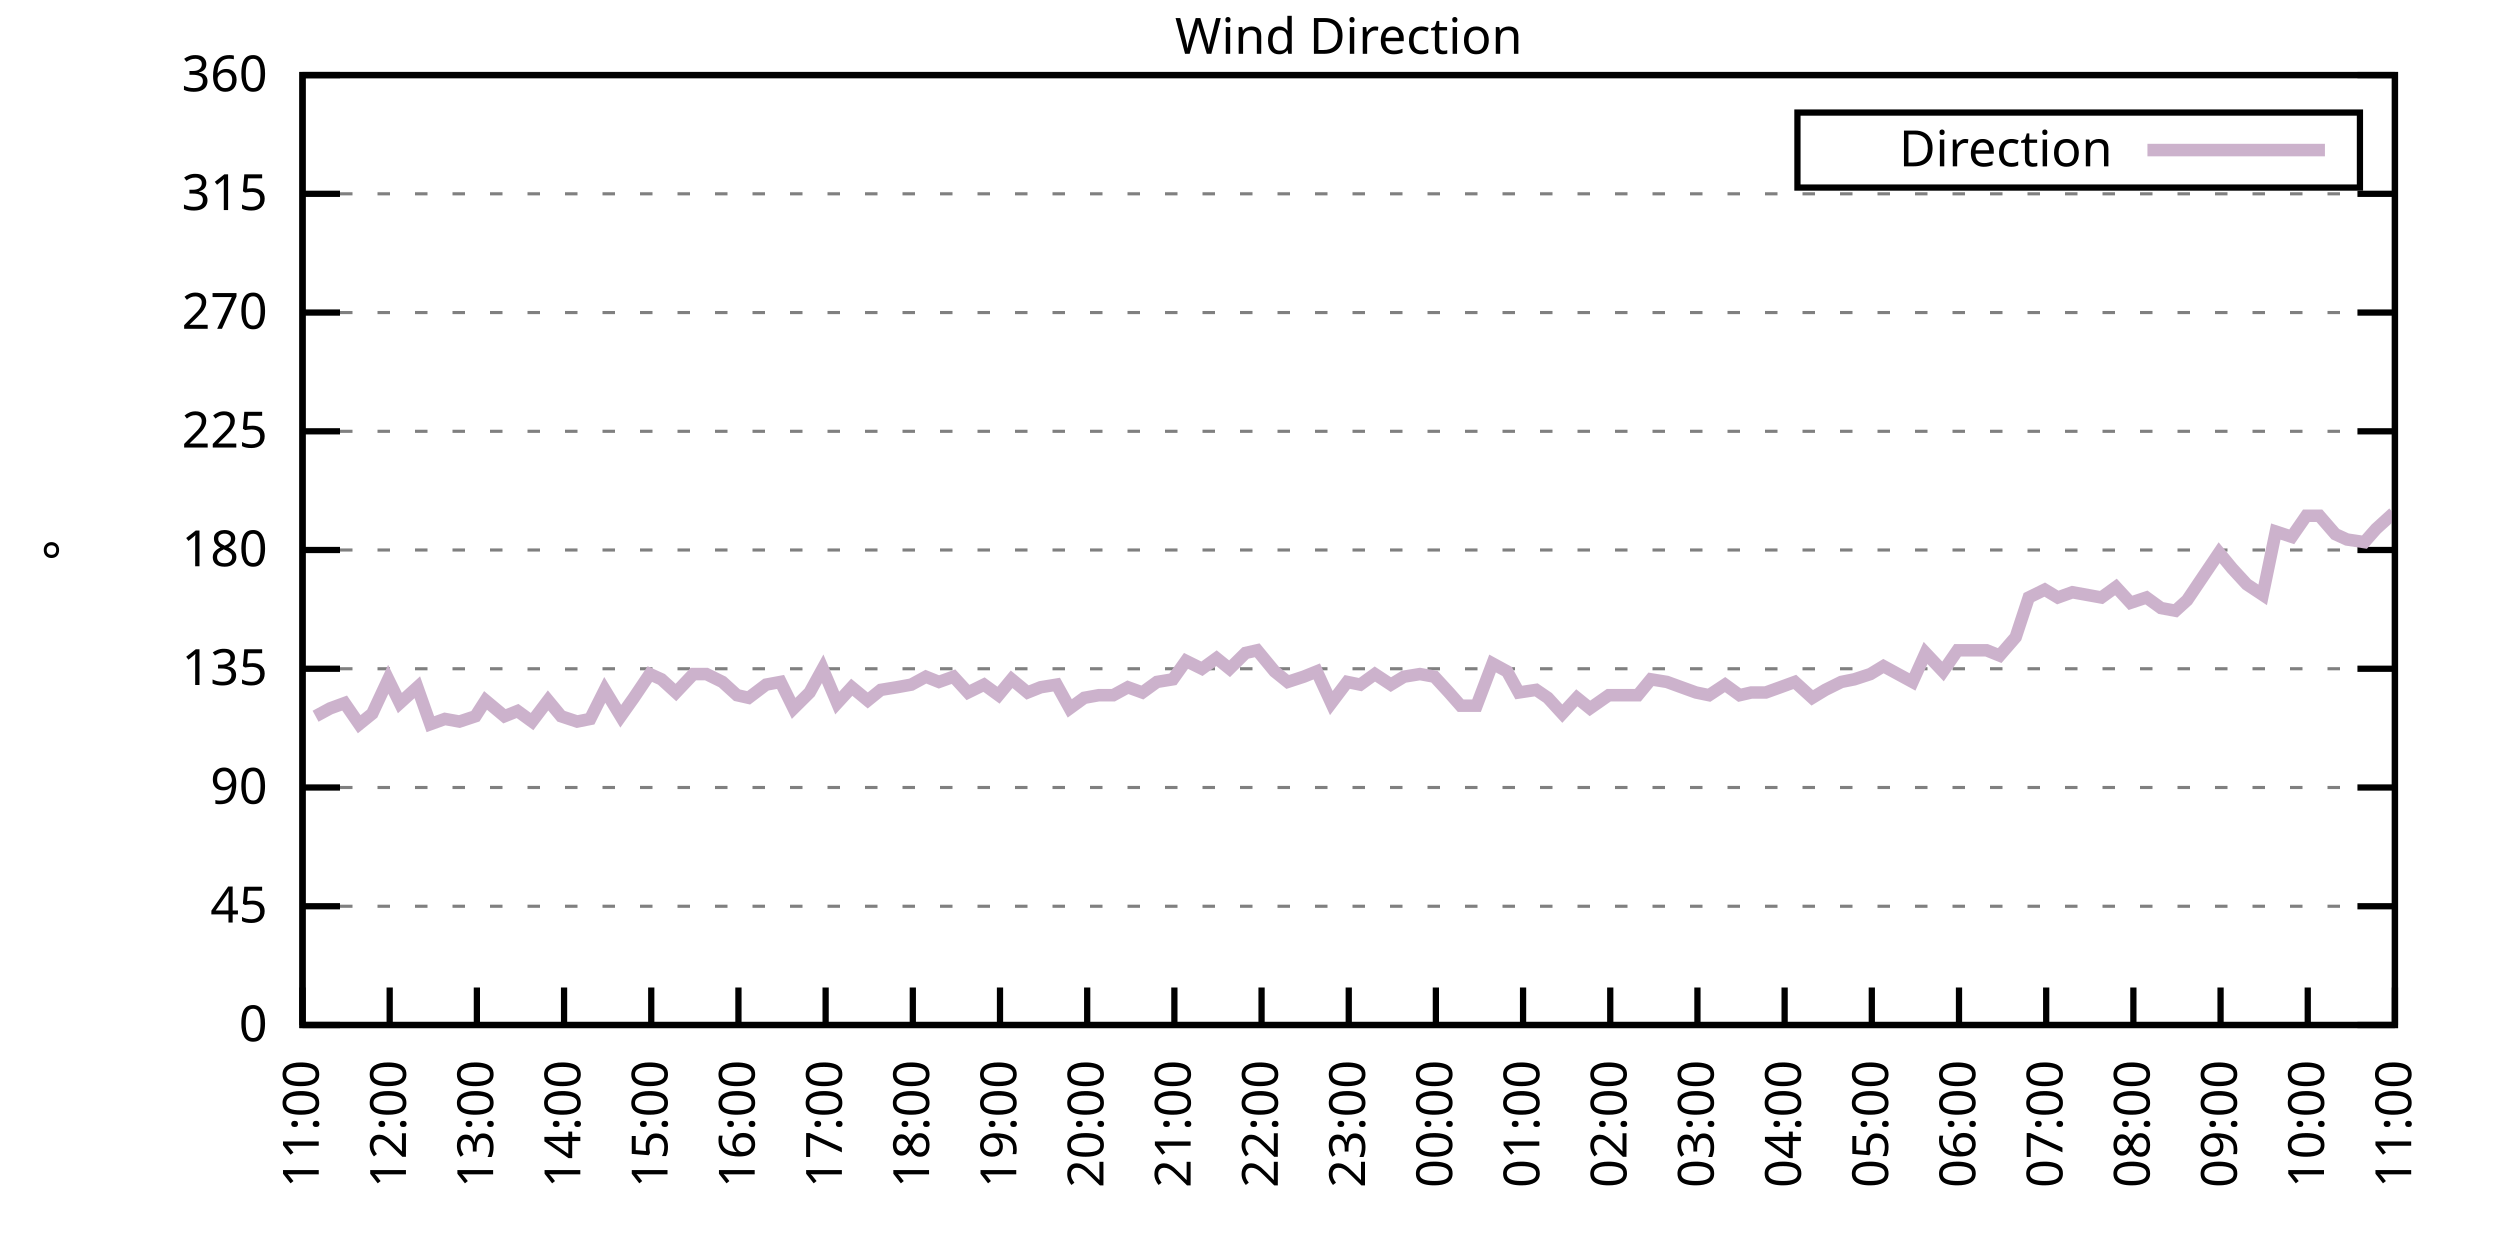
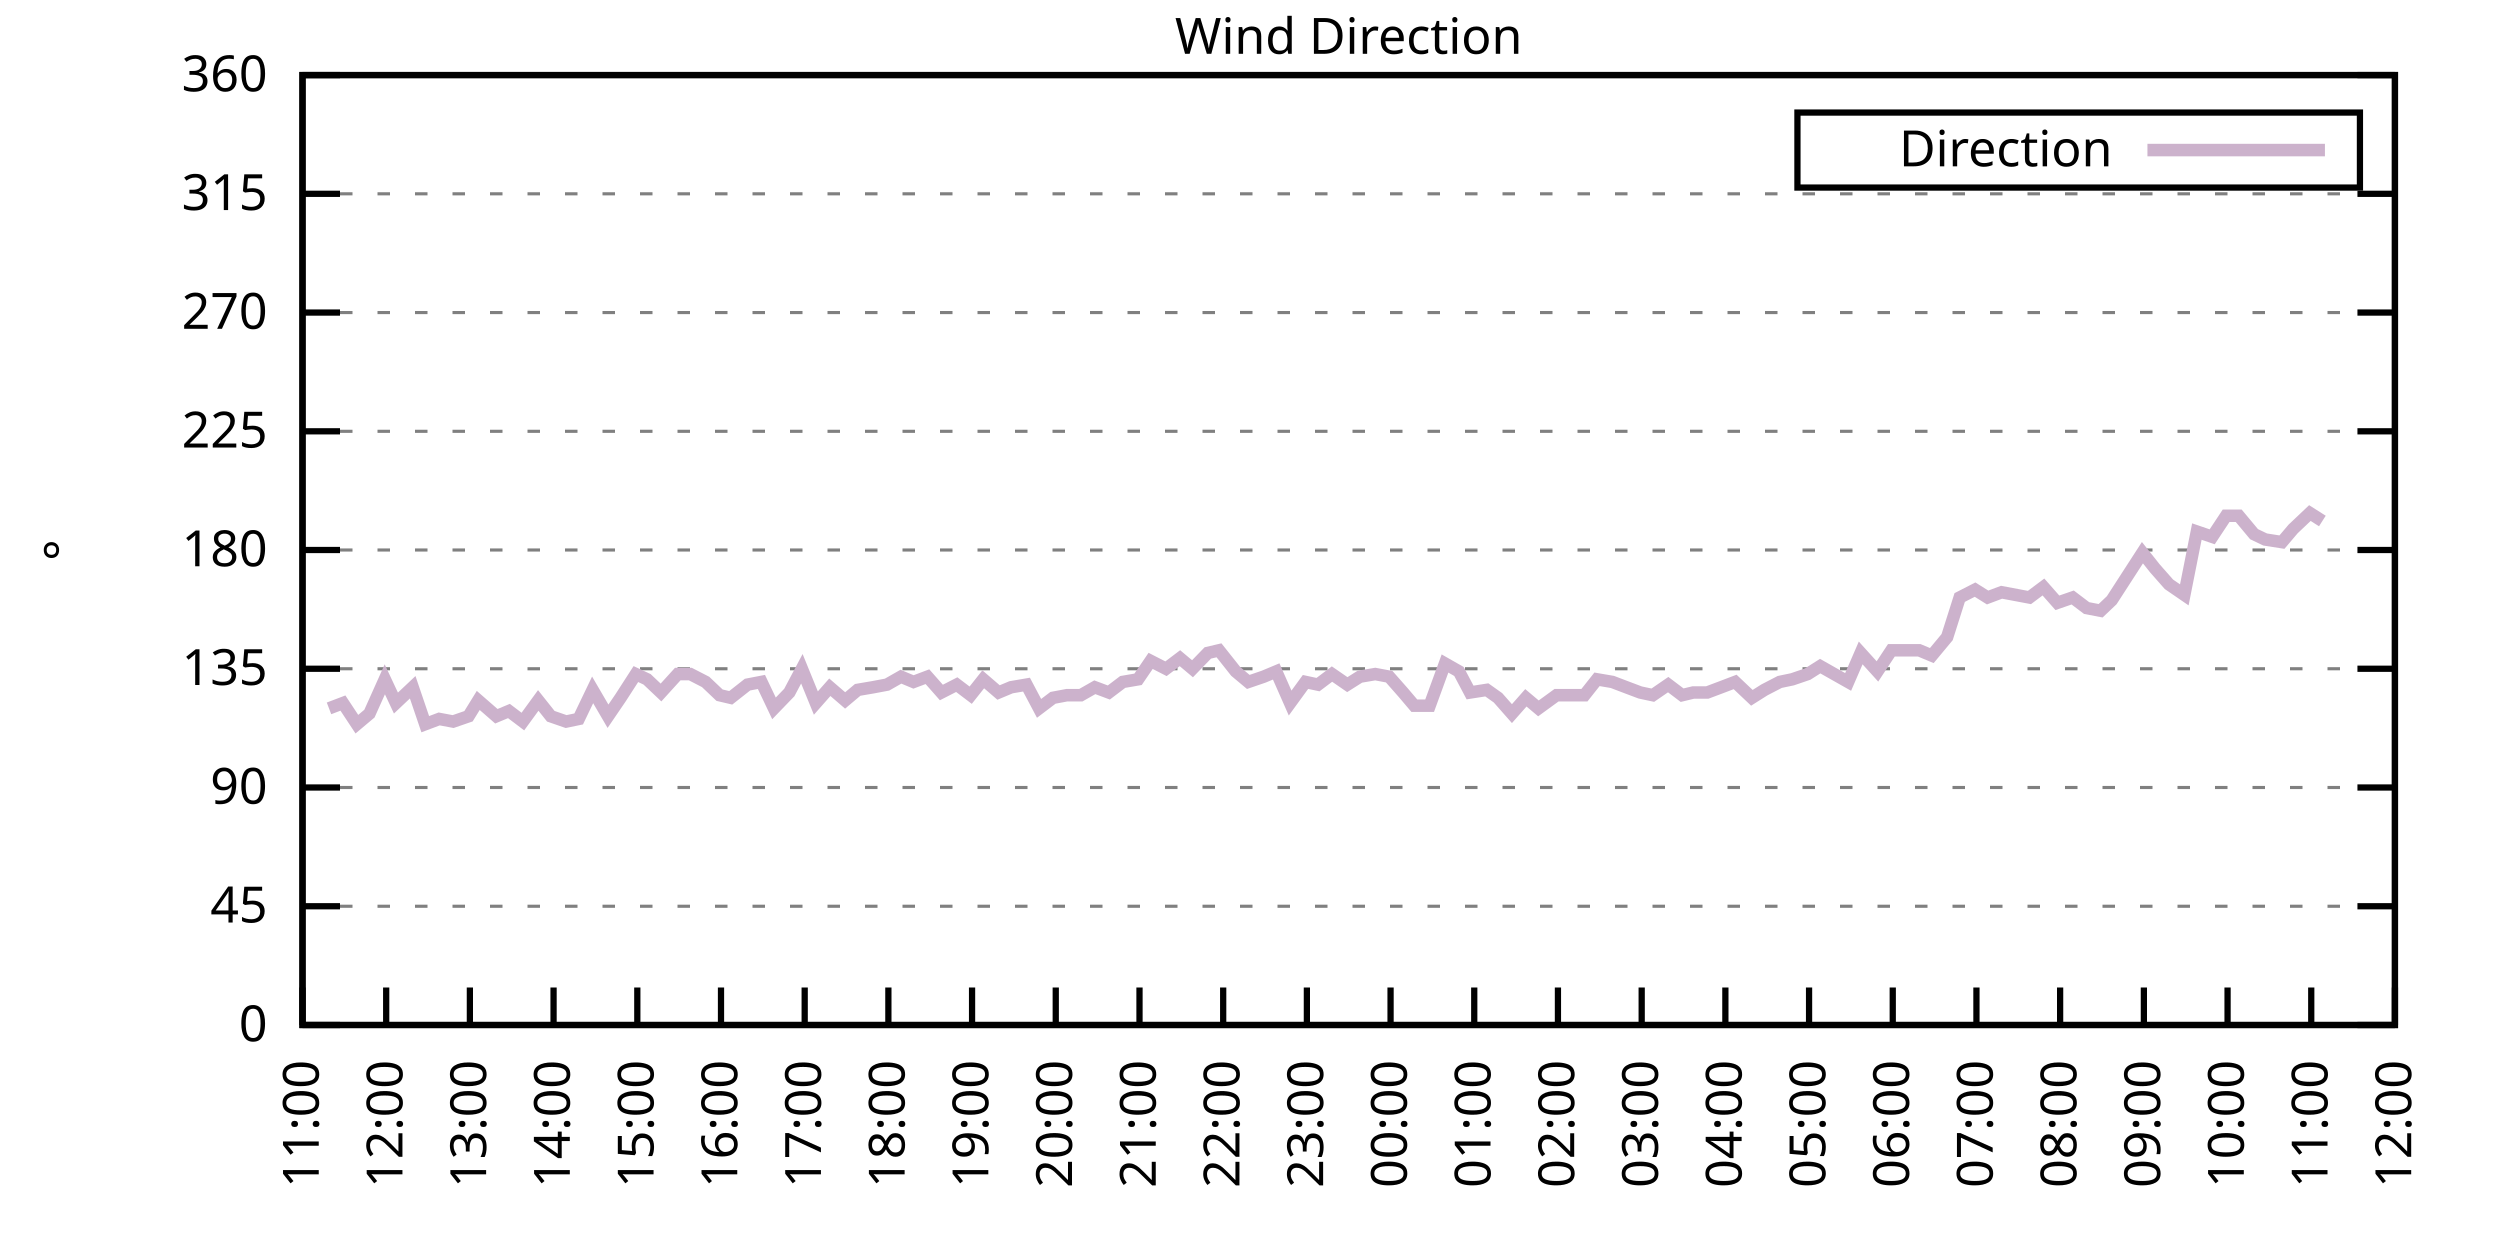
<svg xmlns="http://www.w3.org/2000/svg" xmlns:xlink="http://www.w3.org/1999/xlink" width="400" height="200" viewBox="0 0 400 200">
  <g id="gnuplot_canvas">
    <rect x="0" y="0" width="400" height="200" fill="none" />
    <defs>
      <circle id="gpDot" r="0.5" stroke-width="0.5" stroke="currentColor" />
      <path id="gpPt0" stroke-width="0.333" stroke="currentColor" d="M-1,0 h2 M0,-1 v2" />
      <path id="gpPt1" stroke-width="0.333" stroke="currentColor" d="M-1,-1 L1,1 M1,-1 L-1,1" />
      <path id="gpPt2" stroke-width="0.333" stroke="currentColor" d="M-1,0 L1,0 M0,-1 L0,1 M-1,-1 L1,1 M-1,1 L1,-1" />
      <rect id="gpPt3" stroke-width="0.333" stroke="currentColor" x="-1" y="-1" width="2" height="2" />
      <rect id="gpPt4" stroke-width="0.333" stroke="currentColor" fill="currentColor" x="-1" y="-1" width="2" height="2" />
      <circle id="gpPt5" stroke-width="0.333" stroke="currentColor" cx="0" cy="0" r="1" />
      <use xlink:href="#gpPt5" id="gpPt6" fill="currentColor" stroke="none" />
      <path id="gpPt7" stroke-width="0.333" stroke="currentColor" d="M0,-1.33 L-1.33,0.67 L1.33,0.67 z" />
      <use xlink:href="#gpPt7" id="gpPt8" fill="currentColor" stroke="none" />
      <use xlink:href="#gpPt7" id="gpPt9" stroke="currentColor" transform="rotate(180)" />
      <use xlink:href="#gpPt9" id="gpPt10" fill="currentColor" stroke="none" />
      <use xlink:href="#gpPt3" id="gpPt11" stroke="currentColor" transform="rotate(45)" />
      <use xlink:href="#gpPt11" id="gpPt12" fill="currentColor" stroke="none" />
      <path id="gpPt13" stroke-width="0.333" stroke="currentColor" d="M0,1.330 L1.265,0.411 L0.782,-1.067 L-0.782,-1.076 L-1.265,0.411 z" />
      <use xlink:href="#gpPt13" id="gpPt14" fill="currentColor" stroke="none" />
      <filter id="textbox" filterUnits="objectBoundingBox" x="0" y="0" height="1" width="1">
        <feFlood flood-color="white" flood-opacity="1" result="bgnd" />
        <feComposite in="SourceGraphic" in2="bgnd" operator="atop" />
      </filter>
      <filter id="greybox" filterUnits="objectBoundingBox" x="0" y="0" height="1" width="1">
        <feFlood flood-color="lightgrey" flood-opacity="1" result="grey" />
        <feComposite in="SourceGraphic" in2="grey" operator="atop" />
      </filter>
    </defs>
    <g fill="none" color="white" stroke="currentColor" stroke-width="1.00" stroke-linecap="butt" stroke-linejoin="miter">
</g>
    <g fill="none" color="black" stroke="currentColor" stroke-width="1.00" stroke-linecap="butt" stroke-linejoin="miter">
      <g stroke="none" shape-rendering="crispEdges">
        <polygon fill="rgb(255, 255, 255)" points="48.40,164.00 383.18,164.00 383.18,12.02 48.40,12.02 " />
      </g>
    </g>
    <g fill="none" color="black" stroke="currentColor" stroke-width="1.00" stroke-linecap="butt" stroke-linejoin="miter">
</g>
    <g fill="none" color="black" stroke="black" stroke-width="0.50" stroke-linecap="butt" stroke-linejoin="miter">
</g>
    <g fill="none" color="gray" stroke="currentColor" stroke-width="0.50" stroke-linecap="butt" stroke-linejoin="miter">
      <path stroke="gray" stroke-dasharray="2,4" class="gridline" d="M48.40,164.00 L383.19,164.00  " />
    </g>
    <g fill="none" color="gray" stroke="gray" stroke-width="1.00" stroke-linecap="butt" stroke-linejoin="miter">
</g>
    <g fill="none" color="black" stroke="currentColor" stroke-width="1.00" stroke-linecap="butt" stroke-linejoin="miter">
      <path stroke="black" d="M48.40,164.00 L54.40,164.00 M383.19,164.00 L377.19,164.00  " />
      <g transform="translate(42.80,166.60)" stroke="none" fill="black" font-family="Sans" font-size="8.00" text-anchor="end">
        <text>
          <tspan font-family="Sans"> 0</tspan>
        </text>
      </g>
    </g>
    <g fill="none" color="black" stroke="currentColor" stroke-width="1.00" stroke-linecap="butt" stroke-linejoin="miter">
</g>
    <g fill="none" color="black" stroke="black" stroke-width="0.50" stroke-linecap="butt" stroke-linejoin="miter">
</g>
    <g fill="none" color="gray" stroke="currentColor" stroke-width="0.50" stroke-linecap="butt" stroke-linejoin="miter">
      <path stroke="gray" stroke-dasharray="2,4" class="gridline" d="M48.40,145.00 L383.19,145.00  " />
    </g>
    <g fill="none" color="gray" stroke="gray" stroke-width="1.00" stroke-linecap="butt" stroke-linejoin="miter">
</g>
    <g fill="none" color="black" stroke="currentColor" stroke-width="1.00" stroke-linecap="butt" stroke-linejoin="miter">
      <path stroke="black" d="M48.40,145.00 L54.40,145.00 M383.19,145.00 L377.19,145.00  " />
      <g transform="translate(42.80,147.60)" stroke="none" fill="black" font-family="Sans" font-size="8.00" text-anchor="end">
        <text>
          <tspan font-family="Sans"> 45</tspan>
        </text>
      </g>
    </g>
    <g fill="none" color="black" stroke="currentColor" stroke-width="1.00" stroke-linecap="butt" stroke-linejoin="miter">
</g>
    <g fill="none" color="black" stroke="black" stroke-width="0.50" stroke-linecap="butt" stroke-linejoin="miter">
</g>
    <g fill="none" color="gray" stroke="currentColor" stroke-width="0.50" stroke-linecap="butt" stroke-linejoin="miter">
      <path stroke="gray" stroke-dasharray="2,4" class="gridline" d="M48.40,126.00 L383.19,126.00  " />
    </g>
    <g fill="none" color="gray" stroke="gray" stroke-width="1.00" stroke-linecap="butt" stroke-linejoin="miter">
</g>
    <g fill="none" color="black" stroke="currentColor" stroke-width="1.00" stroke-linecap="butt" stroke-linejoin="miter">
      <path stroke="black" d="M48.40,126.00 L54.40,126.00 M383.19,126.00 L377.19,126.00  " />
      <g transform="translate(42.80,128.60)" stroke="none" fill="black" font-family="Sans" font-size="8.00" text-anchor="end">
        <text>
          <tspan font-family="Sans"> 90</tspan>
        </text>
      </g>
    </g>
    <g fill="none" color="black" stroke="currentColor" stroke-width="1.00" stroke-linecap="butt" stroke-linejoin="miter">
</g>
    <g fill="none" color="black" stroke="black" stroke-width="0.50" stroke-linecap="butt" stroke-linejoin="miter">
</g>
    <g fill="none" color="gray" stroke="currentColor" stroke-width="0.50" stroke-linecap="butt" stroke-linejoin="miter">
      <path stroke="gray" stroke-dasharray="2,4" class="gridline" d="M48.40,107.00 L383.19,107.00  " />
    </g>
    <g fill="none" color="gray" stroke="gray" stroke-width="1.00" stroke-linecap="butt" stroke-linejoin="miter">
</g>
    <g fill="none" color="black" stroke="currentColor" stroke-width="1.00" stroke-linecap="butt" stroke-linejoin="miter">
      <path stroke="black" d="M48.40,107.00 L54.40,107.00 M383.19,107.00 L377.19,107.00  " />
      <g transform="translate(42.80,109.60)" stroke="none" fill="black" font-family="Sans" font-size="8.00" text-anchor="end">
        <text>
          <tspan font-family="Sans"> 135</tspan>
        </text>
      </g>
    </g>
    <g fill="none" color="black" stroke="currentColor" stroke-width="1.00" stroke-linecap="butt" stroke-linejoin="miter">
</g>
    <g fill="none" color="black" stroke="black" stroke-width="0.50" stroke-linecap="butt" stroke-linejoin="miter">
</g>
    <g fill="none" color="gray" stroke="currentColor" stroke-width="0.50" stroke-linecap="butt" stroke-linejoin="miter">
      <path stroke="gray" stroke-dasharray="2,4" class="gridline" d="M48.40,88.00 L383.19,88.00  " />
    </g>
    <g fill="none" color="gray" stroke="gray" stroke-width="1.00" stroke-linecap="butt" stroke-linejoin="miter">
</g>
    <g fill="none" color="black" stroke="currentColor" stroke-width="1.00" stroke-linecap="butt" stroke-linejoin="miter">
      <path stroke="black" d="M48.40,88.00 L54.40,88.00 M383.19,88.00 L377.19,88.00  " />
      <g transform="translate(42.80,90.60)" stroke="none" fill="black" font-family="Sans" font-size="8.00" text-anchor="end">
        <text>
          <tspan font-family="Sans"> 180</tspan>
        </text>
      </g>
    </g>
    <g fill="none" color="black" stroke="currentColor" stroke-width="1.00" stroke-linecap="butt" stroke-linejoin="miter">
</g>
    <g fill="none" color="black" stroke="black" stroke-width="0.50" stroke-linecap="butt" stroke-linejoin="miter">
</g>
    <g fill="none" color="gray" stroke="currentColor" stroke-width="0.50" stroke-linecap="butt" stroke-linejoin="miter">
      <path stroke="gray" stroke-dasharray="2,4" class="gridline" d="M48.40,69.01 L383.19,69.01  " />
    </g>
    <g fill="none" color="gray" stroke="gray" stroke-width="1.00" stroke-linecap="butt" stroke-linejoin="miter">
</g>
    <g fill="none" color="black" stroke="currentColor" stroke-width="1.00" stroke-linecap="butt" stroke-linejoin="miter">
      <path stroke="black" d="M48.40,69.01 L54.40,69.01 M383.19,69.01 L377.19,69.01  " />
      <g transform="translate(42.80,71.61)" stroke="none" fill="black" font-family="Sans" font-size="8.00" text-anchor="end">
        <text>
          <tspan font-family="Sans"> 225</tspan>
        </text>
      </g>
    </g>
    <g fill="none" color="black" stroke="currentColor" stroke-width="1.00" stroke-linecap="butt" stroke-linejoin="miter">
</g>
    <g fill="none" color="black" stroke="black" stroke-width="0.50" stroke-linecap="butt" stroke-linejoin="miter">
</g>
    <g fill="none" color="gray" stroke="currentColor" stroke-width="0.50" stroke-linecap="butt" stroke-linejoin="miter">
      <path stroke="gray" stroke-dasharray="2,4" class="gridline" d="M48.40,50.01 L383.19,50.01  " />
    </g>
    <g fill="none" color="gray" stroke="gray" stroke-width="1.00" stroke-linecap="butt" stroke-linejoin="miter">
</g>
    <g fill="none" color="black" stroke="currentColor" stroke-width="1.00" stroke-linecap="butt" stroke-linejoin="miter">
      <path stroke="black" d="M48.40,50.01 L54.40,50.01 M383.19,50.01 L377.19,50.01  " />
      <g transform="translate(42.80,52.61)" stroke="none" fill="black" font-family="Sans" font-size="8.00" text-anchor="end">
        <text>
          <tspan font-family="Sans"> 270</tspan>
        </text>
      </g>
    </g>
    <g fill="none" color="black" stroke="currentColor" stroke-width="1.00" stroke-linecap="butt" stroke-linejoin="miter">
</g>
    <g fill="none" color="black" stroke="black" stroke-width="0.50" stroke-linecap="butt" stroke-linejoin="miter">
</g>
    <g fill="none" color="gray" stroke="currentColor" stroke-width="0.50" stroke-linecap="butt" stroke-linejoin="miter">
      <path stroke="gray" stroke-dasharray="2,4" class="gridline" d="M48.40,31.01 L383.19,31.01  " />
    </g>
    <g fill="none" color="gray" stroke="gray" stroke-width="1.00" stroke-linecap="butt" stroke-linejoin="miter">
</g>
    <g fill="none" color="black" stroke="currentColor" stroke-width="1.00" stroke-linecap="butt" stroke-linejoin="miter">
      <path stroke="black" d="M48.40,31.01 L54.40,31.01 M383.19,31.01 L377.19,31.01  " />
      <g transform="translate(42.80,33.61)" stroke="none" fill="black" font-family="Sans" font-size="8.00" text-anchor="end">
        <text>
          <tspan font-family="Sans"> 315</tspan>
        </text>
      </g>
    </g>
    <g fill="none" color="black" stroke="currentColor" stroke-width="1.00" stroke-linecap="butt" stroke-linejoin="miter">
</g>
    <g fill="none" color="black" stroke="black" stroke-width="0.50" stroke-linecap="butt" stroke-linejoin="miter">
</g>
    <g fill="none" color="gray" stroke="currentColor" stroke-width="0.50" stroke-linecap="butt" stroke-linejoin="miter">
      <path stroke="gray" stroke-dasharray="2,4" class="gridline" d="M48.40,12.01 L383.19,12.01  " />
    </g>
    <g fill="none" color="gray" stroke="gray" stroke-width="1.00" stroke-linecap="butt" stroke-linejoin="miter">
</g>
    <g fill="none" color="black" stroke="currentColor" stroke-width="1.00" stroke-linecap="butt" stroke-linejoin="miter">
      <path stroke="black" d="M48.40,12.01 L54.40,12.01 M383.19,12.01 L377.19,12.01  " />
      <g transform="translate(42.80,14.61)" stroke="none" fill="black" font-family="Sans" font-size="8.00" text-anchor="end">
        <text>
          <tspan font-family="Sans"> 360</tspan>
        </text>
      </g>
    </g>
    <g fill="none" color="black" stroke="currentColor" stroke-width="1.00" stroke-linecap="butt" stroke-linejoin="miter">
      <path stroke="black" d="M48.40,164.00 L48.40,158.00  " />
      <g transform="translate(51.00,169.60) rotate(270.00)" stroke="none" fill="black" font-family="Sans" font-size="8.00" text-anchor="end">
        <text>
          <tspan font-family="Sans">11:00</tspan>
        </text>
      </g>
    </g>
    <g fill="none" color="black" stroke="currentColor" stroke-width="1.00" stroke-linecap="butt" stroke-linejoin="miter">
-       <path stroke="black" d="M62.35,164.00 L62.35,158.00  " />
-       <g transform="translate(64.95,169.60) rotate(270.00)" stroke="none" fill="black" font-family="Sans" font-size="8.00" text-anchor="end">
+       <path stroke="black" d="M61.79,164.00 L61.79,158.00  " />
+       <g transform="translate(64.39,169.60) rotate(270.00)" stroke="none" fill="black" font-family="Sans" font-size="8.00" text-anchor="end">
        <text>
          <tspan font-family="Sans">12:00</tspan>
        </text>
      </g>
    </g>
    <g fill="none" color="black" stroke="currentColor" stroke-width="1.00" stroke-linecap="butt" stroke-linejoin="miter">
-       <path stroke="black" d="M76.30,164.00 L76.30,158.00  " />
-       <g transform="translate(78.90,169.60) rotate(270.00)" stroke="none" fill="black" font-family="Sans" font-size="8.00" text-anchor="end">
+       <path stroke="black" d="M75.18,164.00 L75.18,158.00  " />
+       <g transform="translate(77.78,169.60) rotate(270.00)" stroke="none" fill="black" font-family="Sans" font-size="8.00" text-anchor="end">
        <text>
          <tspan font-family="Sans">13:00</tspan>
        </text>
      </g>
    </g>
    <g fill="none" color="black" stroke="currentColor" stroke-width="1.00" stroke-linecap="butt" stroke-linejoin="miter">
-       <path stroke="black" d="M90.25,164.00 L90.25,158.00  " />
-       <g transform="translate(92.85,169.60) rotate(270.00)" stroke="none" fill="black" font-family="Sans" font-size="8.00" text-anchor="end">
+       <path stroke="black" d="M88.57,164.00 L88.57,158.00  " />
+       <g transform="translate(91.17,169.60) rotate(270.00)" stroke="none" fill="black" font-family="Sans" font-size="8.00" text-anchor="end">
        <text>
          <tspan font-family="Sans">14:00</tspan>
        </text>
      </g>
    </g>
    <g fill="none" color="black" stroke="currentColor" stroke-width="1.00" stroke-linecap="butt" stroke-linejoin="miter">
-       <path stroke="black" d="M104.20,164.00 L104.20,158.00  " />
-       <g transform="translate(106.80,169.60) rotate(270.00)" stroke="none" fill="black" font-family="Sans" font-size="8.00" text-anchor="end">
+       <path stroke="black" d="M101.97,164.00 L101.97,158.00  " />
+       <g transform="translate(104.57,169.60) rotate(270.00)" stroke="none" fill="black" font-family="Sans" font-size="8.00" text-anchor="end">
        <text>
          <tspan font-family="Sans">15:00</tspan>
        </text>
      </g>
    </g>
    <g fill="none" color="black" stroke="currentColor" stroke-width="1.00" stroke-linecap="butt" stroke-linejoin="miter">
-       <path stroke="black" d="M118.15,164.00 L118.15,158.00  " />
-       <g transform="translate(120.75,169.60) rotate(270.00)" stroke="none" fill="black" font-family="Sans" font-size="8.00" text-anchor="end">
+       <path stroke="black" d="M115.36,164.00 L115.36,158.00  " />
+       <g transform="translate(117.96,169.60) rotate(270.00)" stroke="none" fill="black" font-family="Sans" font-size="8.00" text-anchor="end">
        <text>
          <tspan font-family="Sans">16:00</tspan>
        </text>
      </g>
    </g>
    <g fill="none" color="black" stroke="currentColor" stroke-width="1.00" stroke-linecap="butt" stroke-linejoin="miter">
-       <path stroke="black" d="M132.10,164.00 L132.10,158.00  " />
-       <g transform="translate(134.70,169.60) rotate(270.00)" stroke="none" fill="black" font-family="Sans" font-size="8.00" text-anchor="end">
+       <path stroke="black" d="M128.75,164.00 L128.75,158.00  " />
+       <g transform="translate(131.35,169.60) rotate(270.00)" stroke="none" fill="black" font-family="Sans" font-size="8.00" text-anchor="end">
        <text>
          <tspan font-family="Sans">17:00</tspan>
        </text>
      </g>
    </g>
    <g fill="none" color="black" stroke="currentColor" stroke-width="1.00" stroke-linecap="butt" stroke-linejoin="miter">
-       <path stroke="black" d="M146.05,164.00 L146.05,158.00  " />
-       <g transform="translate(148.65,169.60) rotate(270.00)" stroke="none" fill="black" font-family="Sans" font-size="8.00" text-anchor="end">
+       <path stroke="black" d="M142.14,164.00 L142.14,158.00  " />
+       <g transform="translate(144.74,169.60) rotate(270.00)" stroke="none" fill="black" font-family="Sans" font-size="8.00" text-anchor="end">
        <text>
          <tspan font-family="Sans">18:00</tspan>
        </text>
      </g>
    </g>
    <g fill="none" color="black" stroke="currentColor" stroke-width="1.00" stroke-linecap="butt" stroke-linejoin="miter">
-       <path stroke="black" d="M160.00,164.00 L160.00,158.00  " />
-       <g transform="translate(162.60,169.60) rotate(270.00)" stroke="none" fill="black" font-family="Sans" font-size="8.00" text-anchor="end">
+       <path stroke="black" d="M155.53,164.00 L155.53,158.00  " />
+       <g transform="translate(158.13,169.60) rotate(270.00)" stroke="none" fill="black" font-family="Sans" font-size="8.00" text-anchor="end">
        <text>
          <tspan font-family="Sans">19:00</tspan>
        </text>
      </g>
    </g>
    <g fill="none" color="black" stroke="currentColor" stroke-width="1.00" stroke-linecap="butt" stroke-linejoin="miter">
-       <path stroke="black" d="M173.95,164.00 L173.95,158.00  " />
-       <g transform="translate(176.55,169.60) rotate(270.00)" stroke="none" fill="black" font-family="Sans" font-size="8.00" text-anchor="end">
+       <path stroke="black" d="M168.92,164.00 L168.92,158.00  " />
+       <g transform="translate(171.52,169.60) rotate(270.00)" stroke="none" fill="black" font-family="Sans" font-size="8.00" text-anchor="end">
        <text>
          <tspan font-family="Sans">20:00</tspan>
        </text>
      </g>
    </g>
    <g fill="none" color="black" stroke="currentColor" stroke-width="1.00" stroke-linecap="butt" stroke-linejoin="miter">
-       <path stroke="black" d="M187.90,164.00 L187.90,158.00  " />
-       <g transform="translate(190.50,169.60) rotate(270.00)" stroke="none" fill="black" font-family="Sans" font-size="8.00" text-anchor="end">
+       <path stroke="black" d="M182.32,164.00 L182.32,158.00  " />
+       <g transform="translate(184.92,169.60) rotate(270.00)" stroke="none" fill="black" font-family="Sans" font-size="8.00" text-anchor="end">
        <text>
          <tspan font-family="Sans">21:00</tspan>
        </text>
      </g>
    </g>
    <g fill="none" color="black" stroke="currentColor" stroke-width="1.00" stroke-linecap="butt" stroke-linejoin="miter">
-       <path stroke="black" d="M201.85,164.00 L201.85,158.00  " />
-       <g transform="translate(204.45,169.60) rotate(270.00)" stroke="none" fill="black" font-family="Sans" font-size="8.00" text-anchor="end">
+       <path stroke="black" d="M195.71,164.00 L195.71,158.00  " />
+       <g transform="translate(198.31,169.60) rotate(270.00)" stroke="none" fill="black" font-family="Sans" font-size="8.00" text-anchor="end">
        <text>
          <tspan font-family="Sans">22:00</tspan>
        </text>
      </g>
    </g>
    <g fill="none" color="black" stroke="currentColor" stroke-width="1.00" stroke-linecap="butt" stroke-linejoin="miter">
-       <path stroke="black" d="M215.80,164.00 L215.80,158.00  " />
-       <g transform="translate(218.40,169.60) rotate(270.00)" stroke="none" fill="black" font-family="Sans" font-size="8.00" text-anchor="end">
+       <path stroke="black" d="M209.10,164.00 L209.10,158.00  " />
+       <g transform="translate(211.70,169.60) rotate(270.00)" stroke="none" fill="black" font-family="Sans" font-size="8.00" text-anchor="end">
        <text>
          <tspan font-family="Sans">23:00</tspan>
        </text>
      </g>
    </g>
    <g fill="none" color="black" stroke="currentColor" stroke-width="1.00" stroke-linecap="butt" stroke-linejoin="miter">
-       <path stroke="black" d="M229.74,164.00 L229.74,158.00  " />
-       <g transform="translate(232.34,169.60) rotate(270.00)" stroke="none" fill="black" font-family="Sans" font-size="8.00" text-anchor="end">
+       <path stroke="black" d="M222.49,164.00 L222.49,158.00  " />
+       <g transform="translate(225.09,169.60) rotate(270.00)" stroke="none" fill="black" font-family="Sans" font-size="8.00" text-anchor="end">
        <text>
          <tspan font-family="Sans">00:00</tspan>
        </text>
      </g>
    </g>
    <g fill="none" color="black" stroke="currentColor" stroke-width="1.00" stroke-linecap="butt" stroke-linejoin="miter">
-       <path stroke="black" d="M243.69,164.00 L243.69,158.00  " />
-       <g transform="translate(246.29,169.60) rotate(270.00)" stroke="none" fill="black" font-family="Sans" font-size="8.00" text-anchor="end">
+       <path stroke="black" d="M235.88,164.00 L235.88,158.00  " />
+       <g transform="translate(238.48,169.60) rotate(270.00)" stroke="none" fill="black" font-family="Sans" font-size="8.00" text-anchor="end">
        <text>
          <tspan font-family="Sans">01:00</tspan>
        </text>
      </g>
    </g>
    <g fill="none" color="black" stroke="currentColor" stroke-width="1.00" stroke-linecap="butt" stroke-linejoin="miter">
-       <path stroke="black" d="M257.64,164.00 L257.64,158.00  " />
-       <g transform="translate(260.24,169.60) rotate(270.00)" stroke="none" fill="black" font-family="Sans" font-size="8.00" text-anchor="end">
+       <path stroke="black" d="M249.27,164.00 L249.27,158.00  " />
+       <g transform="translate(251.87,169.60) rotate(270.00)" stroke="none" fill="black" font-family="Sans" font-size="8.00" text-anchor="end">
        <text>
          <tspan font-family="Sans">02:00</tspan>
        </text>
      </g>
    </g>
    <g fill="none" color="black" stroke="currentColor" stroke-width="1.00" stroke-linecap="butt" stroke-linejoin="miter">
-       <path stroke="black" d="M271.59,164.00 L271.59,158.00  " />
-       <g transform="translate(274.19,169.60) rotate(270.00)" stroke="none" fill="black" font-family="Sans" font-size="8.00" text-anchor="end">
+       <path stroke="black" d="M262.67,164.00 L262.67,158.00  " />
+       <g transform="translate(265.27,169.60) rotate(270.00)" stroke="none" fill="black" font-family="Sans" font-size="8.00" text-anchor="end">
        <text>
          <tspan font-family="Sans">03:00</tspan>
        </text>
      </g>
    </g>
    <g fill="none" color="black" stroke="currentColor" stroke-width="1.00" stroke-linecap="butt" stroke-linejoin="miter">
-       <path stroke="black" d="M285.54,164.00 L285.54,158.00  " />
-       <g transform="translate(288.14,169.60) rotate(270.00)" stroke="none" fill="black" font-family="Sans" font-size="8.00" text-anchor="end">
+       <path stroke="black" d="M276.06,164.00 L276.06,158.00  " />
+       <g transform="translate(278.66,169.60) rotate(270.00)" stroke="none" fill="black" font-family="Sans" font-size="8.00" text-anchor="end">
        <text>
          <tspan font-family="Sans">04:00</tspan>
        </text>
      </g>
    </g>
    <g fill="none" color="black" stroke="currentColor" stroke-width="1.00" stroke-linecap="butt" stroke-linejoin="miter">
-       <path stroke="black" d="M299.49,164.00 L299.49,158.00  " />
-       <g transform="translate(302.09,169.60) rotate(270.00)" stroke="none" fill="black" font-family="Sans" font-size="8.00" text-anchor="end">
+       <path stroke="black" d="M289.45,164.00 L289.45,158.00  " />
+       <g transform="translate(292.05,169.60) rotate(270.00)" stroke="none" fill="black" font-family="Sans" font-size="8.00" text-anchor="end">
        <text>
          <tspan font-family="Sans">05:00</tspan>
        </text>
      </g>
    </g>
    <g fill="none" color="black" stroke="currentColor" stroke-width="1.00" stroke-linecap="butt" stroke-linejoin="miter">
-       <path stroke="black" d="M313.44,164.00 L313.44,158.00  " />
-       <g transform="translate(316.04,169.60) rotate(270.00)" stroke="none" fill="black" font-family="Sans" font-size="8.00" text-anchor="end">
+       <path stroke="black" d="M302.84,164.00 L302.84,158.00  " />
+       <g transform="translate(305.44,169.60) rotate(270.00)" stroke="none" fill="black" font-family="Sans" font-size="8.00" text-anchor="end">
        <text>
          <tspan font-family="Sans">06:00</tspan>
        </text>
      </g>
    </g>
    <g fill="none" color="black" stroke="currentColor" stroke-width="1.00" stroke-linecap="butt" stroke-linejoin="miter">
-       <path stroke="black" d="M327.39,164.00 L327.39,158.00  " />
-       <g transform="translate(329.99,169.60) rotate(270.00)" stroke="none" fill="black" font-family="Sans" font-size="8.00" text-anchor="end">
+       <path stroke="black" d="M316.23,164.00 L316.23,158.00  " />
+       <g transform="translate(318.83,169.60) rotate(270.00)" stroke="none" fill="black" font-family="Sans" font-size="8.00" text-anchor="end">
        <text>
          <tspan font-family="Sans">07:00</tspan>
        </text>
      </g>
    </g>
    <g fill="none" color="black" stroke="currentColor" stroke-width="1.00" stroke-linecap="butt" stroke-linejoin="miter">
-       <path stroke="black" d="M341.34,164.00 L341.34,158.00  " />
-       <g transform="translate(343.94,169.60) rotate(270.00)" stroke="none" fill="black" font-family="Sans" font-size="8.00" text-anchor="end">
+       <path stroke="black" d="M329.62,164.00 L329.62,158.00  " />
+       <g transform="translate(332.22,169.60) rotate(270.00)" stroke="none" fill="black" font-family="Sans" font-size="8.00" text-anchor="end">
        <text>
          <tspan font-family="Sans">08:00</tspan>
        </text>
      </g>
    </g>
    <g fill="none" color="black" stroke="currentColor" stroke-width="1.00" stroke-linecap="butt" stroke-linejoin="miter">
-       <path stroke="black" d="M355.29,164.00 L355.29,158.00  " />
-       <g transform="translate(357.89,169.60) rotate(270.00)" stroke="none" fill="black" font-family="Sans" font-size="8.00" text-anchor="end">
+       <path stroke="black" d="M343.02,164.00 L343.02,158.00  " />
+       <g transform="translate(345.62,169.60) rotate(270.00)" stroke="none" fill="black" font-family="Sans" font-size="8.00" text-anchor="end">
        <text>
          <tspan font-family="Sans">09:00</tspan>
        </text>
      </g>
    </g>
    <g fill="none" color="black" stroke="currentColor" stroke-width="1.00" stroke-linecap="butt" stroke-linejoin="miter">
-       <path stroke="black" d="M369.24,164.00 L369.24,158.00  " />
-       <g transform="translate(371.84,169.60) rotate(270.00)" stroke="none" fill="black" font-family="Sans" font-size="8.00" text-anchor="end">
+       <path stroke="black" d="M356.41,164.00 L356.41,158.00  " />
+       <g transform="translate(359.01,169.60) rotate(270.00)" stroke="none" fill="black" font-family="Sans" font-size="8.00" text-anchor="end">
        <text>
          <tspan font-family="Sans">10:00</tspan>
+         </text>
+       </g>
+     </g>
+     <g fill="none" color="black" stroke="currentColor" stroke-width="1.00" stroke-linecap="butt" stroke-linejoin="miter">
+       <path stroke="black" d="M369.80,164.00 L369.80,158.00  " />
+       <g transform="translate(372.40,169.60) rotate(270.00)" stroke="none" fill="black" font-family="Sans" font-size="8.00" text-anchor="end">
+         <text>
+           <tspan font-family="Sans">11:00</tspan>
        </text>
      </g>
    </g>
    <g fill="none" color="black" stroke="currentColor" stroke-width="1.00" stroke-linecap="butt" stroke-linejoin="miter">
      <path stroke="black" d="M383.19,164.00 L383.19,158.00  " />
      <g transform="translate(385.79,169.60) rotate(270.00)" stroke="none" fill="black" font-family="Sans" font-size="8.00" text-anchor="end">
        <text>
-           <tspan font-family="Sans">11:00</tspan>
+           <tspan font-family="Sans">12:00</tspan>
        </text>
      </g>
    </g>
    <g fill="none" color="black" stroke="currentColor" stroke-width="1.00" stroke-linecap="butt" stroke-linejoin="miter">
</g>
    <g fill="none" color="black" stroke="currentColor" stroke-width="1.00" stroke-linecap="butt" stroke-linejoin="miter">
      <path stroke="black" d="M48.40,12.01 L48.40,164.00 L383.19,164.00 L383.19,12.01 L48.40,12.01 Z  " />
    </g>
    <g fill="none" color="black" stroke="currentColor" stroke-width="1.00" stroke-linecap="butt" stroke-linejoin="miter">
</g>
    <g fill="none" color="black" stroke="currentColor" stroke-width="1.00" stroke-linecap="butt" stroke-linejoin="miter">
      <path stroke="black" d="M287.59,30.01 L287.59,18.01 L377.59,18.01 L377.59,30.01 L287.59,30.01 Z  " />
    </g>
    <g id="Wind_direction_plot_1">
      <g fill="none" color="white" stroke="black" stroke-width="2.00" stroke-linecap="butt" stroke-linejoin="miter">
</g>
      <g fill="none" color="black" stroke="currentColor" stroke-width="2.00" stroke-linecap="butt" stroke-linejoin="miter">
        <g transform="translate(337.99,26.61)" stroke="none" fill="black" font-family="Sans" font-size="8.00" text-anchor="end">
          <text>
            <tspan font-family="Sans">Direction</tspan>
          </text>
        </g>
      </g>
      <g fill="none" color="black" stroke="currentColor" stroke-width="2.00" stroke-linecap="butt" stroke-linejoin="miter">
-         <path stroke="rgb(204, 178, 204)" d="M343.59,24.01 L371.99,24.01 M50.49,114.60 L52.82,113.34 L55.14,112.49 L57.47,115.87 L59.56,114.18 L62.12,108.69   L63.98,112.49 L66.77,109.96 L68.86,115.87 L71.18,115.03 L73.51,115.45 L76.07,114.60 L77.69,112.07 L80.72,114.60   L82.81,113.76 L85.13,115.45 L87.69,112.07 L89.78,114.60 L92.34,115.45 L94.43,115.03 L96.76,110.38 L99.32,114.60   L101.41,111.65 L103.97,107.85 L105.83,108.69 L108.15,110.80 L110.94,107.85 L113.03,107.85 L115.59,109.11 L117.92,111.23   L119.78,111.65 L122.57,109.54 L124.89,109.11 L126.98,113.34 L129.54,110.80 L131.63,107.00 L133.96,112.49 L136.28,109.96   L138.84,112.07 L140.93,110.38 L143.49,109.96 L145.81,109.54 L148.14,108.27 L150.23,109.11 L152.56,108.27 L154.88,110.80   L157.44,109.54 L159.76,111.23 L161.86,108.69 L164.41,110.80 L166.51,109.96 L169.06,109.54 L171.16,113.34 L173.48,111.65   L175.81,111.23 L178.13,111.23 L180.46,109.96 L182.78,110.80 L185.11,109.11 L187.66,108.69 L189.76,105.74 L192.31,107.00   L194.64,105.31 L196.73,107.00 L199.29,104.47 L201.15,104.05 L203.94,107.43 L206.03,109.11 L208.59,108.27 L210.68,107.43   L213.01,112.49 L215.56,109.11 L217.65,109.54 L219.98,107.85 L222.54,109.54 L224.63,108.27 L227.19,107.85 L229.51,108.27   L231.84,110.80 L233.70,112.91 L236.25,112.91 L238.81,106.16 L241.14,107.43 L243.00,110.80 L245.79,110.38 L247.65,111.65   L249.97,114.18 L252.30,111.65 L254.39,113.34 L257.41,111.23 L258.81,111.23 L262.06,111.23 L264.15,108.69 L266.71,109.11   L269.04,109.96 L271.36,110.80 L273.45,111.23 L276.01,109.54 L278.34,111.23 L280.20,110.80 L282.52,110.80 L284.85,109.96   L287.17,109.11 L289.96,111.65 L292.05,110.38 L294.61,109.11 L296.70,108.69 L299.26,107.85 L301.35,106.58 L303.68,107.85   L306.00,109.11 L308.09,104.47 L310.88,107.43 L313.21,104.05 L315.30,104.05 L317.86,104.05 L319.95,104.89 L322.51,101.94   L324.60,95.60 L327.16,94.34 L329.25,95.60 L331.58,94.76 L336.23,95.60 L338.55,93.92 L340.88,96.45 L343.43,95.60   L345.76,97.29 L348.08,97.72 L349.94,96.03 L355.06,88.43 L357.15,90.96 L359.48,93.49 L362.03,95.18 L364.13,85.05   L366.68,85.89 L369.01,82.52 L371.10,82.52 L373.66,85.47 L375.52,86.32 L378.31,86.74 L380.17,84.63 L382.96,82.09    " />
+         <path stroke="rgb(204, 178, 204)" d="M343.59,24.01 L371.99,24.01 M52.64,113.34 L54.87,112.49 L57.10,115.87 L59.11,114.18 L61.57,108.69 L63.35,112.49   L66.03,109.96 L68.04,115.87 L70.27,115.03 L72.50,115.45 L74.96,114.60 L76.52,112.07 L79.42,114.60 L81.43,113.76   L83.66,115.45 L86.12,112.07 L88.13,114.60 L90.58,115.45 L92.59,115.03 L94.82,110.38 L97.28,114.60 L99.29,111.65   L101.74,107.85 L103.53,108.69 L105.76,110.80 L108.44,107.85 L110.45,107.85 L112.90,109.11 L115.13,111.23 L116.92,111.65   L119.60,109.54 L121.83,109.11 L123.84,113.34 L126.29,110.80 L128.30,107.00 L130.54,112.49 L132.77,109.96 L135.22,112.07   L137.23,110.38 L139.69,109.96 L141.92,109.54 L144.15,108.27 L146.16,109.11 L148.39,108.27 L150.62,110.80 L153.08,109.54   L155.31,111.23 L157.32,108.69 L159.77,110.80 L161.78,109.96 L164.24,109.54 L166.25,113.34 L168.48,111.65 L170.71,111.23   L172.94,111.23 L175.17,109.96 L177.41,110.80 L179.64,109.11 L182.09,108.69 L184.10,105.74 L186.56,107.00 L188.79,105.31   L190.80,107.00 L193.25,104.47 L195.04,104.05 L197.72,107.43 L199.73,109.11 L202.18,108.27 L204.19,107.43 L206.42,112.49   L208.88,109.11 L210.88,109.54 L213.12,107.85 L215.57,109.54 L217.58,108.27 L220.04,107.85 L222.27,108.27 L224.50,110.80   L226.29,112.91 L228.74,112.91 L231.20,106.16 L233.43,107.43 L235.21,110.80 L237.89,110.38 L239.68,111.65 L241.91,114.18   L244.14,111.65 L246.15,113.34 L249.05,111.23 L250.39,111.23 L253.51,111.23 L255.52,108.69 L257.98,109.11 L260.21,109.96   L262.44,110.80 L264.45,111.23 L266.91,109.54 L269.14,111.23 L270.92,110.80 L273.16,110.80 L275.39,109.96 L277.62,109.11   L280.30,111.65 L282.31,110.38 L284.76,109.11 L286.77,108.69 L289.23,107.85 L291.23,106.58 L293.47,107.85 L295.70,109.11   L297.71,104.47 L300.39,107.43 L302.62,104.05 L304.63,104.05 L307.08,104.05 L309.09,104.89 L311.54,101.94 L313.55,95.60   L316.01,94.34 L318.02,95.60 L320.25,94.76 L324.71,95.60 L326.95,93.92 L329.18,96.45 L331.63,95.60 L333.86,97.29   L336.10,97.72 L337.88,96.03 L342.79,88.43 L344.80,90.96 L347.03,93.49 L349.49,95.18 L351.50,85.05 L353.95,85.89   L356.18,82.52 L358.19,82.52 L360.65,85.47 L362.43,86.32 L365.11,86.74 L366.90,84.63 L369.58,82.09 L371.58,83.36    " />
      </g>
    </g>
    <g fill="none" color="black" stroke="currentColor" stroke-width="2.00" stroke-linecap="butt" stroke-linejoin="miter">
</g>
    <g fill="none" color="black" stroke="black" stroke-width="1.00" stroke-linecap="butt" stroke-linejoin="miter">
</g>
    <g fill="none" color="black" stroke="currentColor" stroke-width="1.00" stroke-linecap="butt" stroke-linejoin="miter">
      <path stroke="black" d="M48.40,12.01 L48.40,164.00 L383.19,164.00 L383.19,12.01 L48.40,12.01 Z  " />
      <g transform="translate(12.80,88.01) rotate(270.00)" stroke="none" fill="black" font-family="Sans" font-size="8.00" text-anchor="middle">
        <text>
          <tspan font-family="Sans">°</tspan>
        </text>
      </g>
    </g>
    <g fill="none" color="black" stroke="currentColor" stroke-width="1.00" stroke-linecap="butt" stroke-linejoin="miter">
</g>
    <g fill="none" color="black" stroke="currentColor" stroke-width="1.00" stroke-linecap="butt" stroke-linejoin="miter">
      <g transform="translate(215.79,8.61)" stroke="none" fill="black" font-family="Sans" font-size="8.00" text-anchor="middle">
        <text>
          <tspan font-family="Sans">Wind Direction</tspan>
        </text>
      </g>
    </g>
    <g fill="none" color="black" stroke="currentColor" stroke-width="1.00" stroke-linecap="butt" stroke-linejoin="miter">
</g>
  </g>
</svg>
